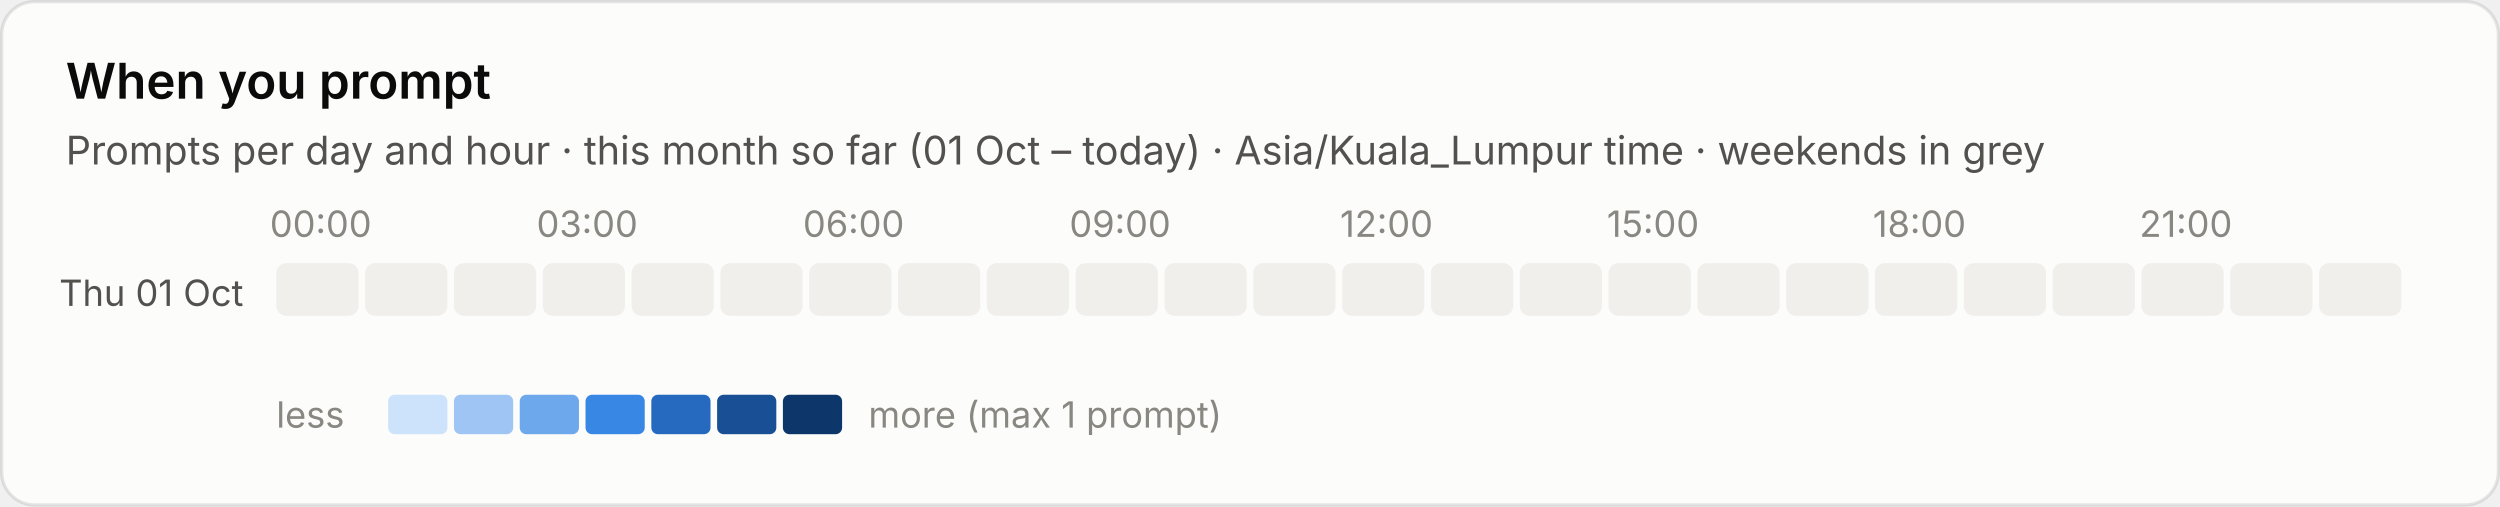
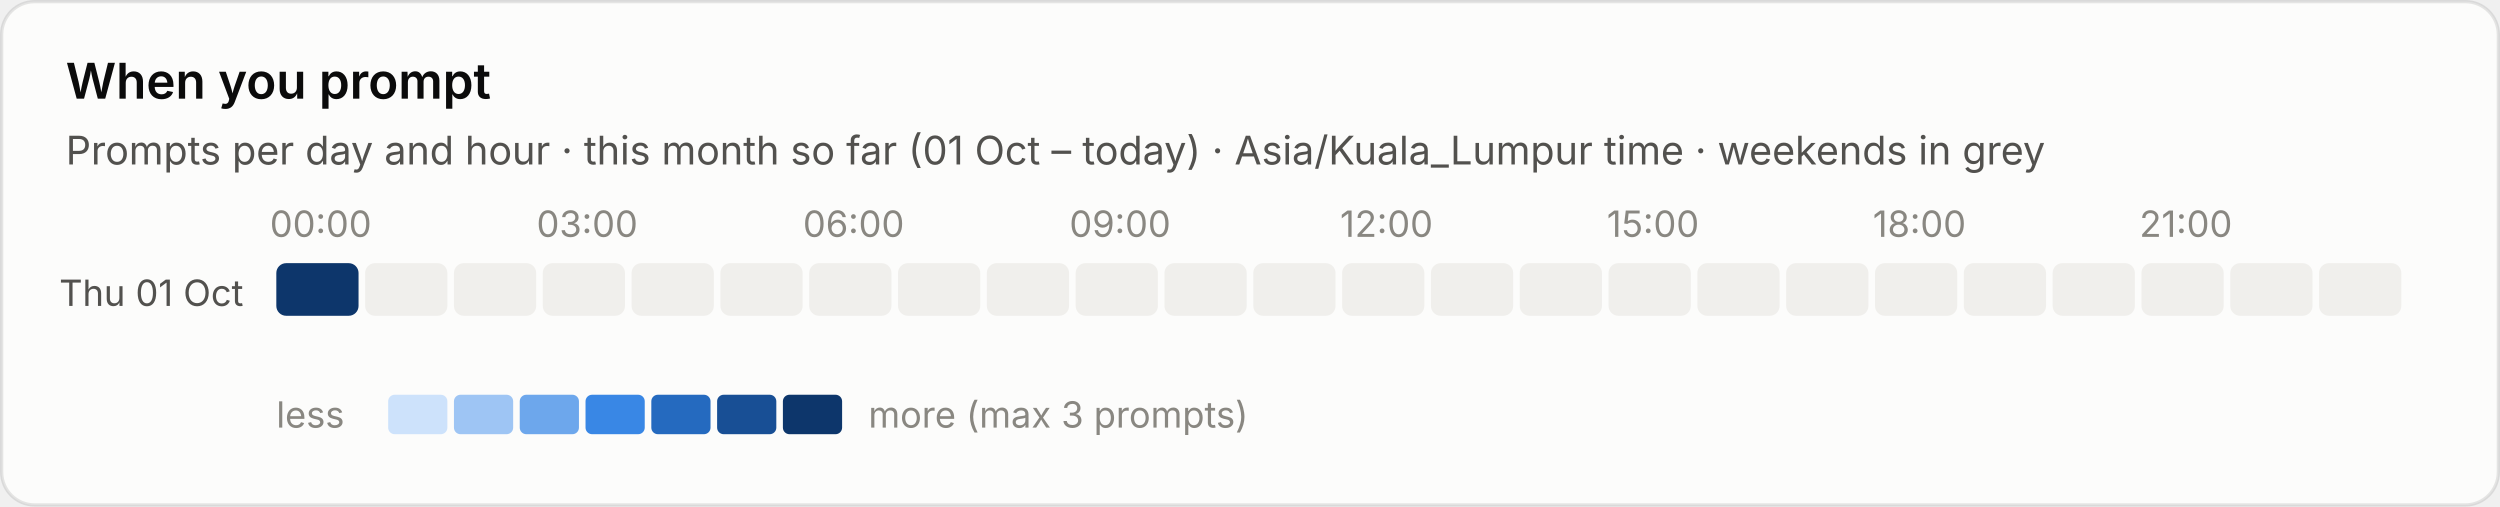
<svg xmlns="http://www.w3.org/2000/svg" viewBox="0 0 760 154" width="760" height="154" role="img" aria-label="When you prompt">
  <style>text{font-family:system-ui,-apple-system,"Segoe UI",sans-serif;font-variant-numeric:tabular-nums}.bg{fill:#fcfcfb;stroke:rgba(11,11,11,.10)}.tp{fill:#0b0b0b}.ts{fill:#52514e}.tm{fill:#898781}.grid{stroke:#e1e0d9;stroke-width:1}.base{stroke:#c3c2b7;stroke-width:1}.so{fill:#b5b3ad}.lo{stroke:#b5b3ad}.qe{fill:#f0efec}.ring{stroke:#fcfcfb}.area{fill-opacity:.1}.s0{fill:#2a78d6}.l0{stroke:#2a78d6}.s1{fill:#eb6834}.l1{stroke:#eb6834}.s2{fill:#1baf7a}.l2{stroke:#1baf7a}.s3{fill:#eda100}.l3{stroke:#eda100}.s4{fill:#e87ba4}.l4{stroke:#e87ba4}.s5{fill:#008300}.l5{stroke:#008300}.s6{fill:#4a3aa7}.l6{stroke:#4a3aa7}.s7{fill:#e34948}.l7{stroke:#e34948}.q0{fill:#cde2fb}.q1{fill:#9ec5f4}.q2{fill:#6da7ec}.q3{fill:#3987e5}.q4{fill:#256abf}.q5{fill:#184f95}.q6{fill:#0d366b}@media (prefers-color-scheme:dark){.bg{fill:#1a1a19;stroke:rgba(255,255,255,.10)}.tp{fill:#fff}.ts{fill:#c3c2b7}.tm{fill:#898781}.grid{stroke:#2c2c2a}.base{stroke:#383835}.so{fill:#5c5b57}.lo{stroke:#5c5b57}.qe{fill:#262624}.ring{stroke:#1a1a19}.s0{fill:#3987e5}.l0{stroke:#3987e5}.s1{fill:#d95926}.l1{stroke:#d95926}.s2{fill:#199e70}.l2{stroke:#199e70}.s3{fill:#c98500}.l3{stroke:#c98500}.s4{fill:#d55181}.l4{stroke:#d55181}.s5{fill:#008300}.l5{stroke:#008300}.s6{fill:#9085e9}.l6{stroke:#9085e9}.s7{fill:#e66767}.l7{stroke:#e66767}.q0{fill:#16263a}.q1{fill:#123a66}.q2{fill:#184f95}.q3{fill:#256abf}.q4{fill:#3987e5}.q5{fill:#6da7ec}.q6{fill:#b7d3f6}}</style>
  <rect class="bg" x=".5" y=".5" width="759" height="153" rx="10" />
  <text class="tp" x="20" y="30" font-size="15" font-weight="600">When you prompt</text>
  <text class="ts" x="20" y="50" font-size="12">Prompts per day and hour · this month so far (01 Oct – today) · Asia/Kuala_Lumpur time · weekends in grey</text>
  <text class="tm" x="97.5" y="72" font-size="11" text-anchor="middle">00:00</text>
  <text class="tm" x="178.5" y="72" font-size="11" text-anchor="middle">03:00</text>
  <text class="tm" x="259.5" y="72" font-size="11" text-anchor="middle">06:00</text>
  <text class="tm" x="340.5" y="72" font-size="11" text-anchor="middle">09:00</text>
  <text class="tm" x="421.5" y="72" font-size="11" text-anchor="middle">12:00</text>
  <text class="tm" x="502.5" y="72" font-size="11" text-anchor="middle">15:00</text>
  <text class="tm" x="583.5" y="72" font-size="11" text-anchor="middle">18:00</text>
  <text class="tm" x="664.5" y="72" font-size="11" text-anchor="middle">21:00</text>
  <text class="ts" x="74" y="93.0" font-size="11" text-anchor="end">Thu 01 Oct</text>
-   <rect class="qe" x="84.0" y="80.0" width="25" height="16" rx="3" />
+   <rect class="q6" x="84.0" y="80.0" width="25" height="16" rx="3" />
  <rect class="qe" x="111.0" y="80.0" width="25" height="16" rx="3" />
  <rect class="qe" x="138.0" y="80.0" width="25" height="16" rx="3" />
  <rect class="qe" x="165.0" y="80.0" width="25" height="16" rx="3" />
  <rect class="qe" x="192.0" y="80.0" width="25" height="16" rx="3" />
  <rect class="qe" x="219.0" y="80.0" width="25" height="16" rx="3" />
  <rect class="qe" x="246.0" y="80.0" width="25" height="16" rx="3" />
  <rect class="qe" x="273.0" y="80.0" width="25" height="16" rx="3" />
  <rect class="qe" x="300.0" y="80.0" width="25" height="16" rx="3" />
  <rect class="qe" x="327.0" y="80.0" width="25" height="16" rx="3" />
  <rect class="qe" x="354.0" y="80.0" width="25" height="16" rx="3" />
  <rect class="qe" x="381.0" y="80.0" width="25" height="16" rx="3" />
  <rect class="qe" x="408.0" y="80.0" width="25" height="16" rx="3" />
  <rect class="qe" x="435.0" y="80.0" width="25" height="16" rx="3" />
  <rect class="qe" x="462.0" y="80.0" width="25" height="16" rx="3" />
  <rect class="qe" x="489.0" y="80.0" width="25" height="16" rx="3" />
  <rect class="qe" x="516.0" y="80.0" width="25" height="16" rx="3" />
  <rect class="qe" x="543.0" y="80.0" width="25" height="16" rx="3" />
  <rect class="qe" x="570.0" y="80.0" width="25" height="16" rx="3" />
  <rect class="qe" x="597.0" y="80.0" width="25" height="16" rx="3" />
  <rect class="qe" x="624.0" y="80.0" width="25" height="16" rx="3" />
  <rect class="qe" x="651.0" y="80.0" width="25" height="16" rx="3" />
  <rect class="qe" x="678.0" y="80.0" width="25" height="16" rx="3" />
  <rect class="qe" x="705.0" y="80.0" width="25" height="16" rx="3" />
  <text class="tm" x="84" y="130" font-size="11">less</text>
  <rect class="q0" x="118" y="120" width="18" height="12" rx="2" />
  <rect class="q1" x="138" y="120" width="18" height="12" rx="2" />
  <rect class="q2" x="158" y="120" width="18" height="12" rx="2" />
  <rect class="q3" x="178" y="120" width="18" height="12" rx="2" />
  <rect class="q4" x="198" y="120" width="18" height="12" rx="2" />
  <rect class="q5" x="218" y="120" width="18" height="12" rx="2" />
  <rect class="q6" x="238" y="120" width="18" height="12" rx="2" />
-   <text class="tm" x="264" y="130" font-size="11">more (max 1 prompt)</text>
+   <text class="tm" x="264" y="130" font-size="11">more (max 3 prompts)</text>
</svg>
